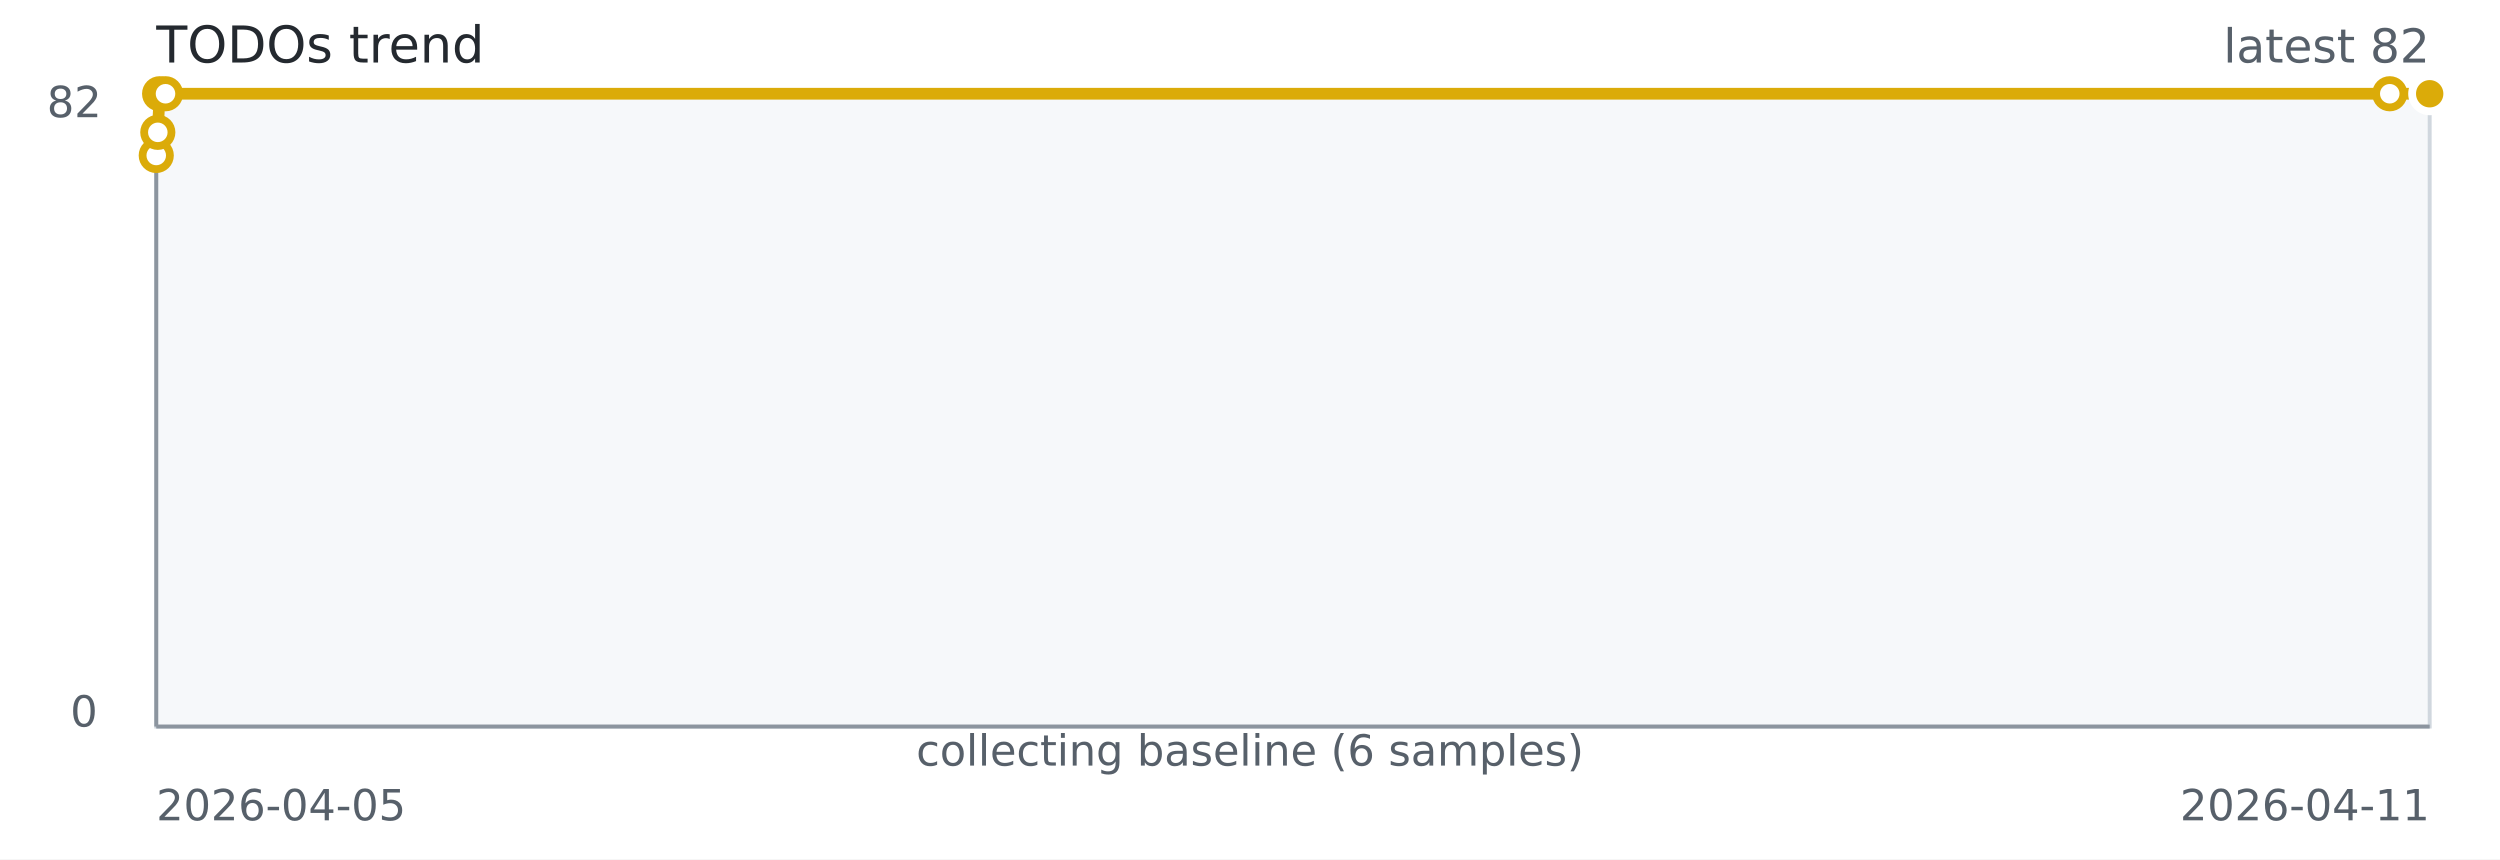
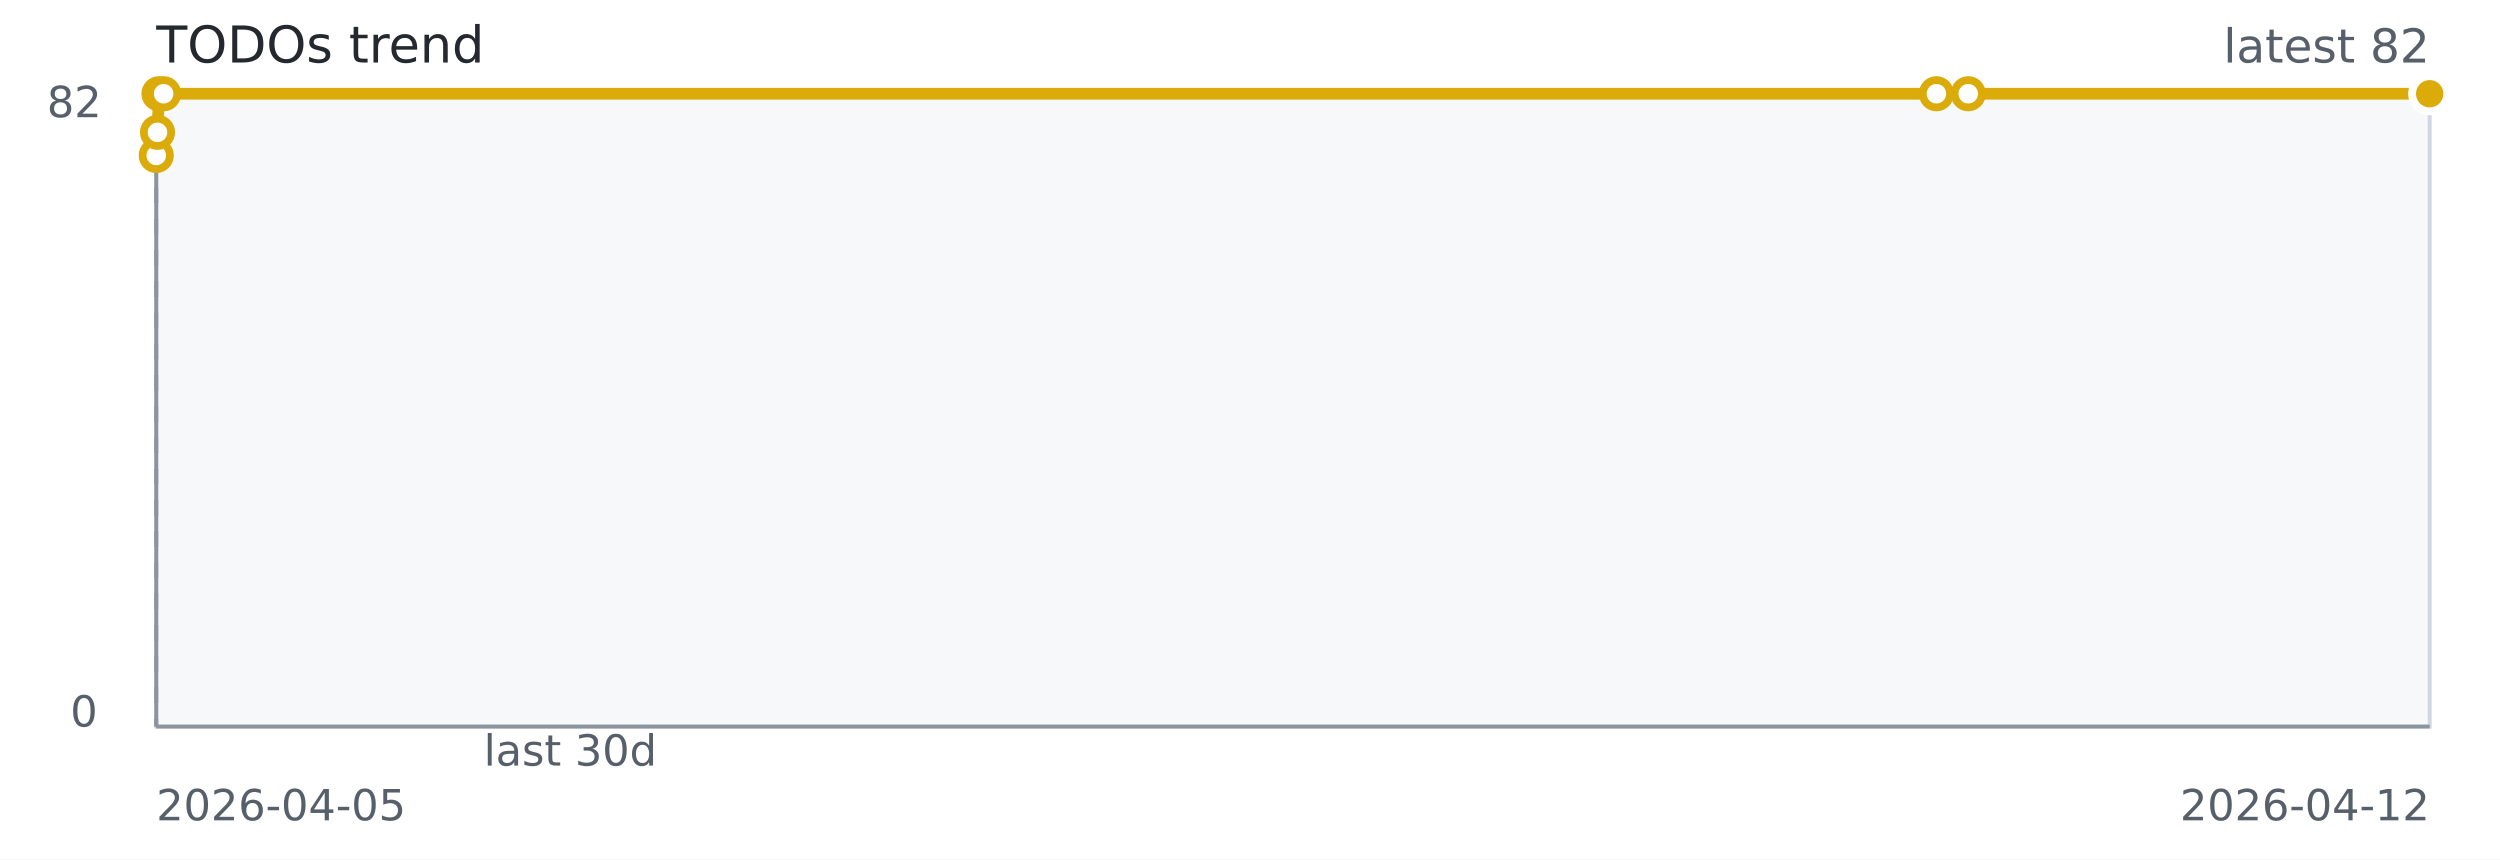
<svg xmlns="http://www.w3.org/2000/svg" width="640" height="220" role="img" aria-label="TODOs trend">
  <rect width="640" height="220" fill="#ffffff" />
  <rect x="40" y="24" width="582" height="162" fill="#f6f8fa" stroke="#d0d7de" />
  <line x1="40" y1="186" x2="622" y2="186" stroke="#8c959f" stroke-width="1" />
  <line x1="40" y1="24" x2="40" y2="186" stroke="#8c959f" stroke-width="1" />
-   <path d="M 40.00 39.80 L 40.40 33.88 L 40.86 24.00 L 42.37 24.00 L 611.78 24.00 L 622.00 24.00" fill="none" stroke="#dbab09" stroke-width="3" />
+   <line x1="40.00" y1="24" x2="40.00" y2="186" stroke="#8c959f" stroke-dasharray="4 4" />
+   <path d="M 40.00 39.80 L 40.32 33.88 L 40.69 24.00 L 41.89 24.00 L 495.72 24.00 L 503.87 24.00 L 622.00 24.00" fill="none" stroke="#dbab09" stroke-width="3" />
  <circle cx="40.00" cy="39.80" r="3.5" fill="#ffffff" stroke="#dbab09" stroke-width="2" />
-   <circle cx="40.40" cy="33.88" r="3.5" fill="#ffffff" stroke="#dbab09" stroke-width="2" />
-   <circle cx="40.86" cy="24.00" r="3.5" fill="#ffffff" stroke="#dbab09" stroke-width="2" />
-   <circle cx="42.37" cy="24.00" r="3.5" fill="#ffffff" stroke="#dbab09" stroke-width="2" />
-   <circle cx="611.78" cy="24.00" r="3.5" fill="#ffffff" stroke="#dbab09" stroke-width="2" />
+   <circle cx="40.32" cy="33.88" r="3.5" fill="#ffffff" stroke="#dbab09" stroke-width="2" />
+   <circle cx="40.69" cy="24.00" r="3.5" fill="#ffffff" stroke="#dbab09" stroke-width="2" />
+   <circle cx="41.89" cy="24.00" r="3.5" fill="#ffffff" stroke="#dbab09" stroke-width="2" />
+   <circle cx="495.72" cy="24.00" r="3.5" fill="#ffffff" stroke="#dbab09" stroke-width="2" />
+   <circle cx="503.87" cy="24.00" r="3.5" fill="#ffffff" stroke="#dbab09" stroke-width="2" />
  <circle cx="622.00" cy="24.00" r="3.5" fill="#ffffff" stroke="#dbab09" stroke-width="2" />
  <circle cx="622.00" cy="24.00" r="4.5" fill="#dbab09" stroke="#ffffff" stroke-width="2" />
  <text x="40" y="16" fill="#24292f" font-family="Verdana,Geneva,DejaVu Sans,sans-serif" font-size="13">TODOs trend</text>
  <text x="622" y="16" text-anchor="end" fill="#57606a" font-family="Verdana,Geneva,DejaVu Sans,sans-serif" font-size="12">latest 82</text>
-   <text x="320.00" y="196" text-anchor="middle" fill="#57606a" font-family="Verdana,Geneva,DejaVu Sans,sans-serif" font-size="11">collecting baseline (6 samples)</text>
+   <text x="146.00" y="196" text-anchor="middle" fill="#57606a" font-family="Verdana,Geneva,DejaVu Sans,sans-serif" font-size="11">last 30d</text>
  <text x="40" y="210" fill="#57606a" font-family="Verdana,Geneva,DejaVu Sans,sans-serif" font-size="11">2026-04-05</text>
-   <text x="622" y="210" text-anchor="end" fill="#57606a" font-family="Verdana,Geneva,DejaVu Sans,sans-serif" font-size="11">2026-04-11</text>
+   <text x="622" y="210" text-anchor="end" fill="#57606a" font-family="Verdana,Geneva,DejaVu Sans,sans-serif" font-size="11">2026-04-12</text>
  <text x="12" y="30" fill="#57606a" font-family="Verdana,Geneva,DejaVu Sans,sans-serif" font-size="11">82</text>
  <text x="18" y="186" fill="#57606a" font-family="Verdana,Geneva,DejaVu Sans,sans-serif" font-size="11">0</text>
</svg>
